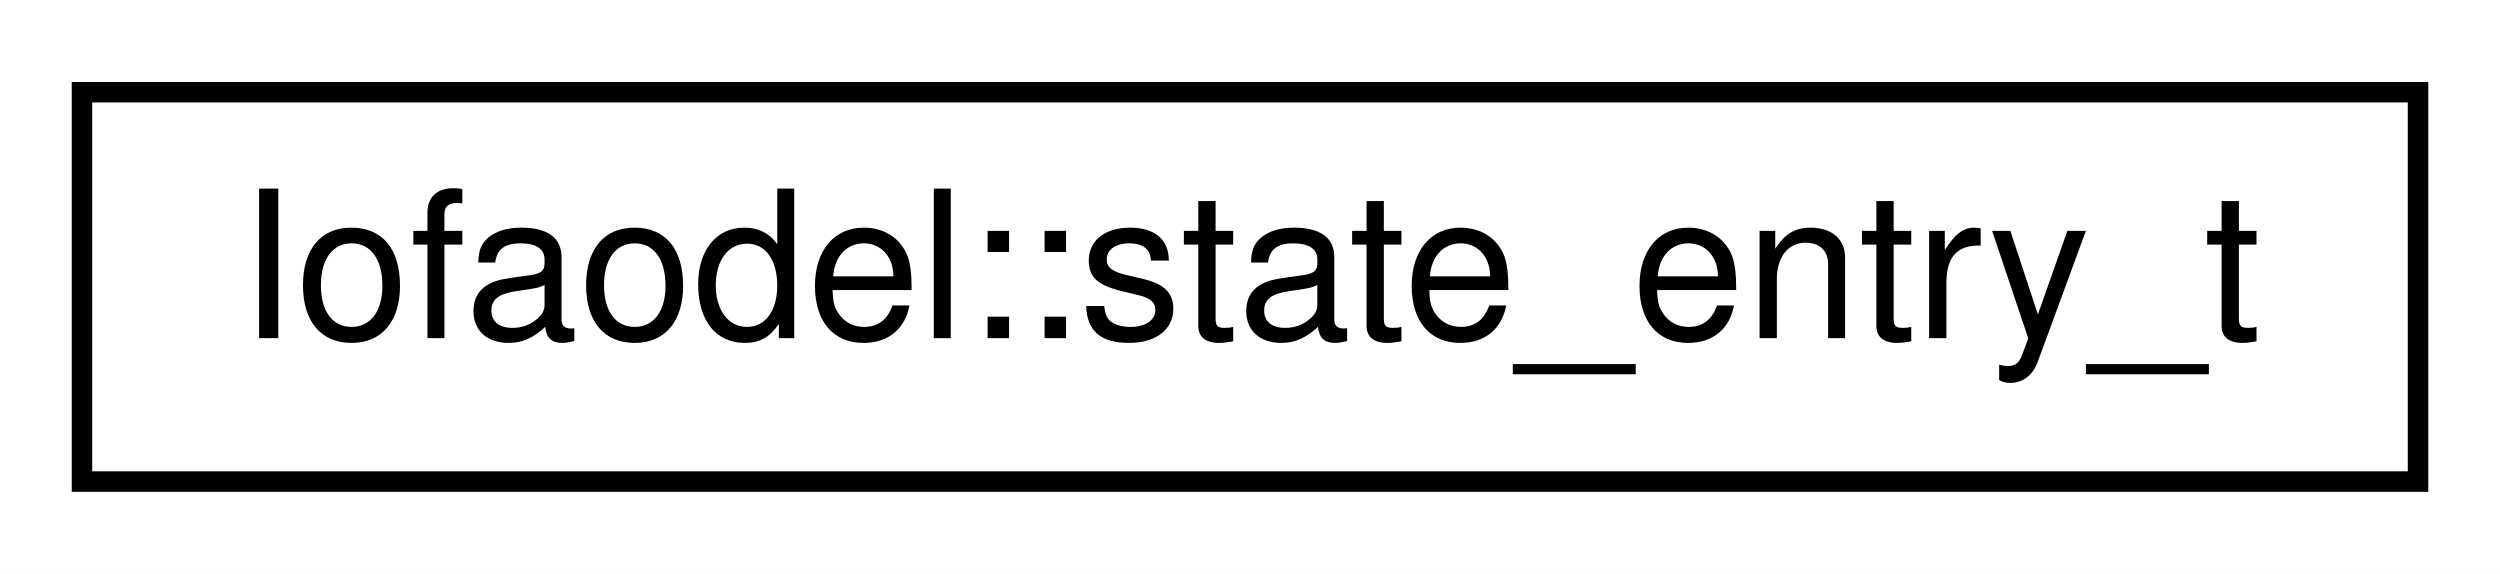
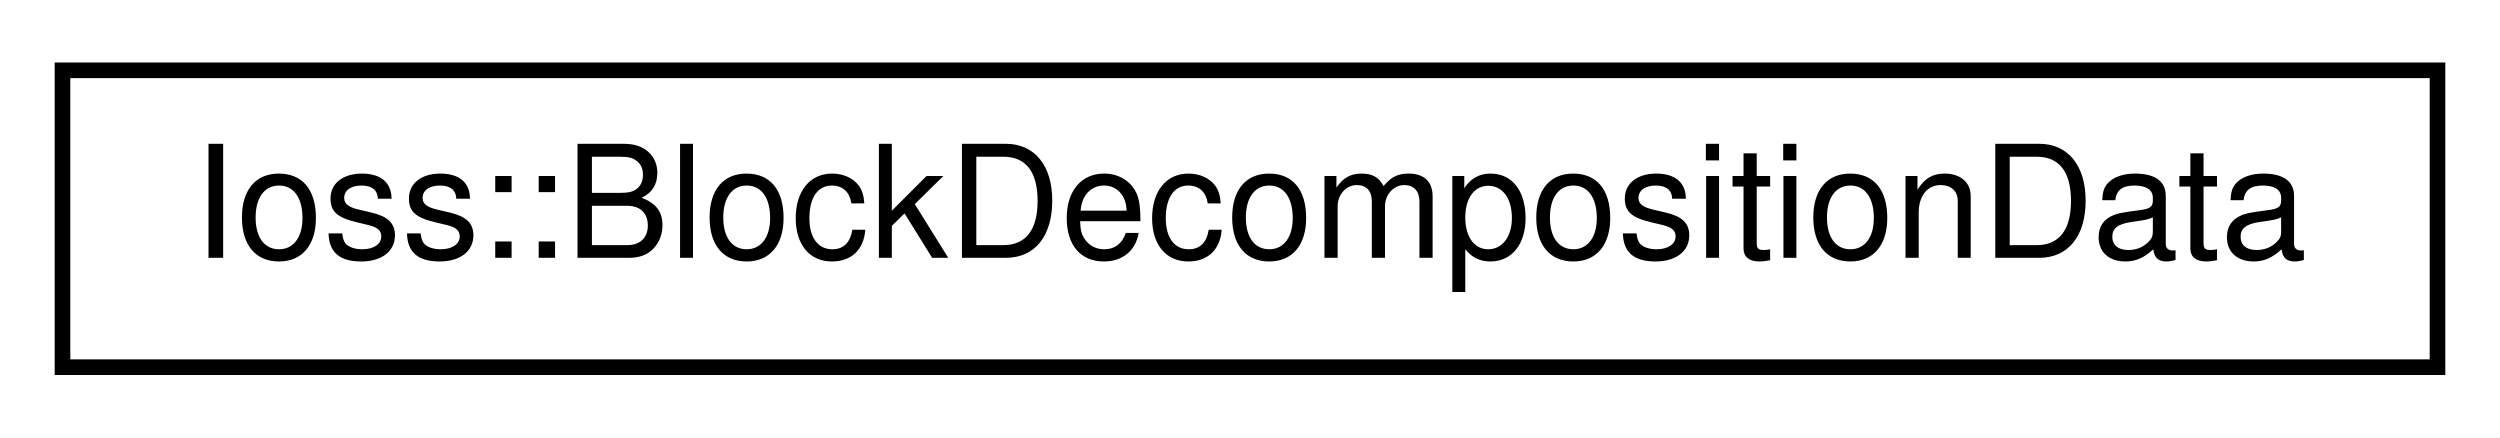
- <svg xmlns="http://www.w3.org/2000/svg" xmlns:xlink="http://www.w3.org/1999/xlink" width="122pt" height="28pt" viewBox="0.00 0.00 122.00 28.00">
+ <svg xmlns="http://www.w3.org/2000/svg" xmlns:xlink="http://www.w3.org/1999/xlink" width="160pt" height="28pt" viewBox="0.00 0.00 160.00 28.00">
  <g id="graph0" class="graph" transform="scale(1 1) rotate(0) translate(4 24)">
-     <polygon fill="white" stroke="transparent" points="-4,4 -4,-24 118,-24 118,4 -4,4" />
+     <polygon fill="white" stroke="transparent" points="-4,4 -4,-24 156,-24 156,4 -4,4" />
    <g id="node1" class="node">
      <g id="a_node1">
-         <a xlink:href="structIofaodel_1_1state__entry__t.html" target="_top" xlink:title=" ">
-           <polygon fill="white" stroke="black" points="0,-0.5 0,-19.5 114,-19.5 114,-0.5 0,-0.5" />
-           <text text-anchor="middle" x="57" y="-7.5" font-family="Helvetica,sans-Serif" font-size="10.00">Iofaodel::state_entry_t</text>
+         <a xlink:href="classIoss_1_1BlockDecompositionData.html" target="_top" xlink:title=" ">
+           <polygon fill="white" stroke="black" points="0,-0.5 0,-19.5 152,-19.5 152,-0.5 0,-0.5" />
+           <text text-anchor="middle" x="76" y="-7.5" font-family="Helvetica,sans-Serif" font-size="10.00">Ioss::BlockDecompositionData</text>
        </a>
      </g>
    </g>
  </g>
</svg>
